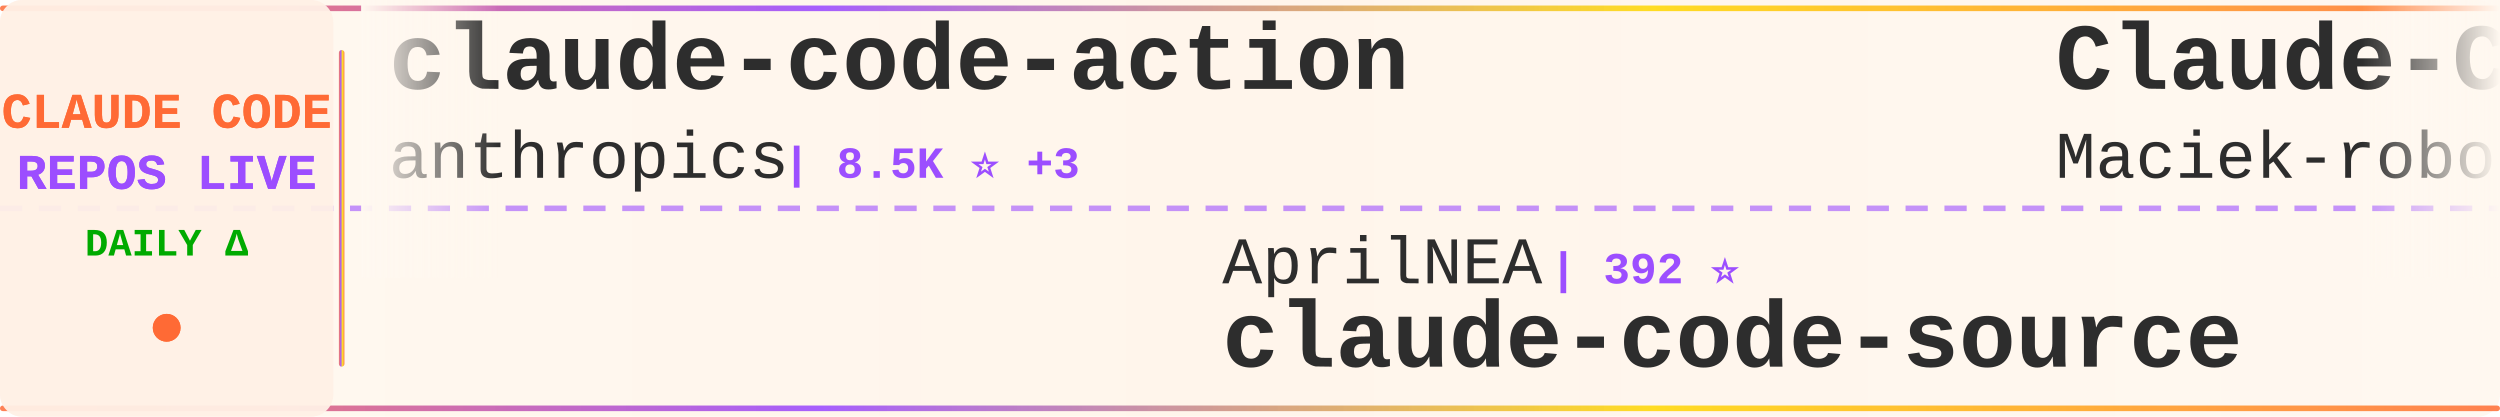
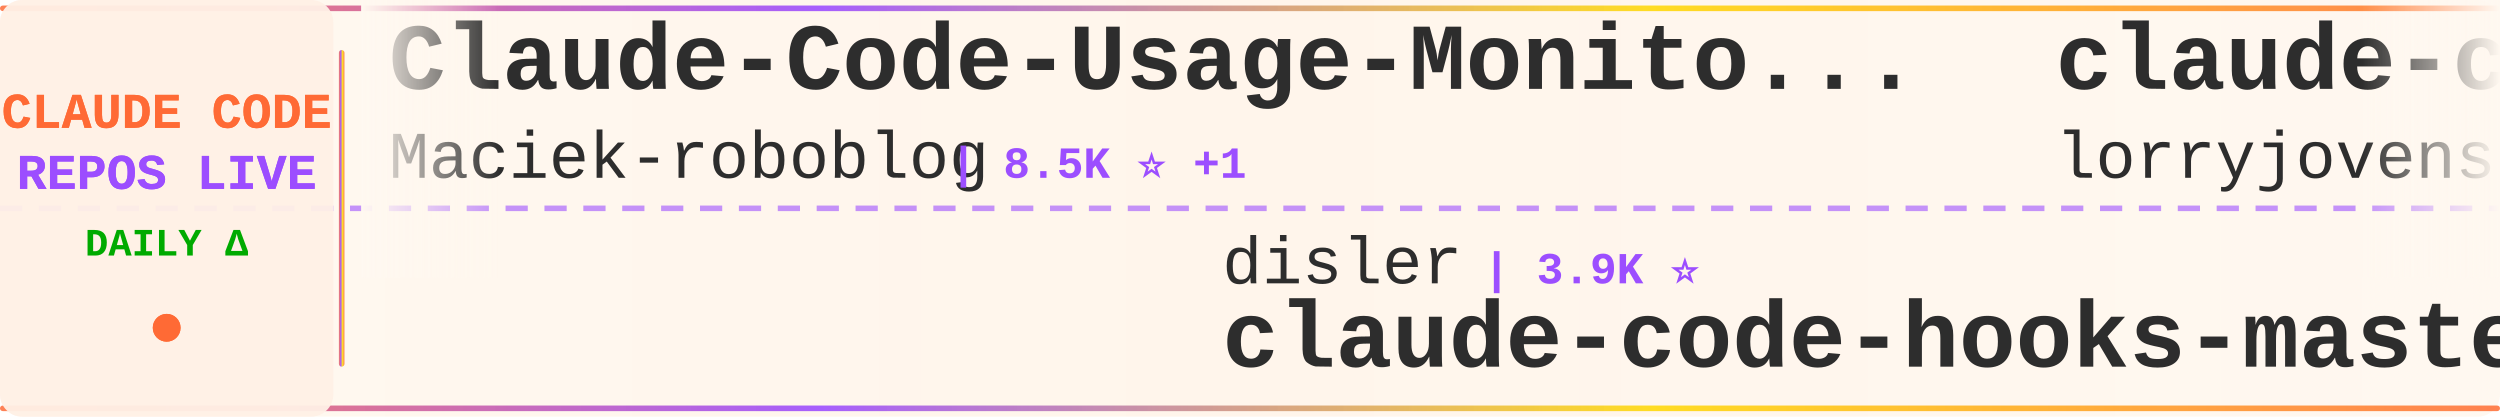
<svg xmlns="http://www.w3.org/2000/svg" width="900" height="150">
  <defs>
    <linearGradient id="tickerBg" x1="0%" y1="0%" x2="100%" y2="0%">
      <stop offset="0%" style="stop-color:#fff8f0;stop-opacity:0.98" />
      <stop offset="50%" style="stop-color:#fff5eb;stop-opacity:1" />
      <stop offset="100%" style="stop-color:#fff8f0;stop-opacity:0.98" />
    </linearGradient>
    <linearGradient id="borderGrad" x1="0%" y1="0%" x2="100%" y2="0%">
      <stop offset="0%" style="stop-color:#FF6B35;stop-opacity:0.85">
        <animate attributeName="stop-opacity" values="0.85;1;0.85" dur="2s" repeatCount="indefinite" />
      </stop>
      <stop offset="33%" style="stop-color:#9C4EFF;stop-opacity:0.9">
        <animate attributeName="stop-opacity" values="0.9;1;0.9" dur="2.2s" repeatCount="indefinite" />
      </stop>
      <stop offset="66%" style="stop-color:#FFD700;stop-opacity:0.85">
        <animate attributeName="stop-opacity" values="0.85;1;0.85" dur="1.8s" repeatCount="indefinite" />
      </stop>
      <stop offset="100%" style="stop-color:#FF6B35;stop-opacity:0.85">
        <animate attributeName="stop-opacity" values="0.85;1;0.85" dur="2s" repeatCount="indefinite" />
      </stop>
    </linearGradient>
    <filter id="textGlow">
      <feGaussianBlur stdDeviation="0.15" result="coloredBlur" />
      <feMerge>
        <feMergeNode in="coloredBlur" />
        <feMergeNode in="SourceGraphic" />
      </feMerge>
    </filter>
    <filter id="metricGlow">
      <feGaussianBlur stdDeviation="0.2" result="coloredBlur" />
      <feMerge>
        <feMergeNode in="coloredBlur" />
        <feMergeNode in="SourceGraphic" />
      </feMerge>
    </filter>
    <linearGradient id="leftFade" x1="0%" y1="0%" x2="100%" y2="0%">
      <stop offset="0%" style="stop-color:#fff8f0;stop-opacity:1" />
      <stop offset="100%" style="stop-color:#fff8f0;stop-opacity:0" />
    </linearGradient>
    <linearGradient id="rightFade" x1="0%" y1="0%" x2="100%" y2="0%">
      <stop offset="0%" style="stop-color:#fff8f0;stop-opacity:0" />
      <stop offset="100%" style="stop-color:#fff8f0;stop-opacity:1" />
    </linearGradient>
  </defs>
  <rect width="900" height="150" fill="url(#tickerBg)" rx="8" />
  <rect x="0" y="2" width="900" height="2" fill="url(#borderGrad)" rx="1" />
  <rect x="0" y="146" width="900" height="2" fill="url(#borderGrad)" rx="1" />
  <line x1="0" y1="75" x2="900" y2="75" stroke="#9C4EFF" stroke-width="2" stroke-dasharray="8 6" opacity="0.6" />
  <rect x="0" y="0" width="120" height="150" fill="#fff0e6" opacity="0.95" rx="8" />
  <text x="60" y="46" font-family="'Courier New', monospace" font-size="18" font-weight="bold" fill="#FF6B35" text-anchor="middle" filter="url(#textGlow)">
    CLAUDE CODE
  </text>
  <text x="60" y="68" font-family="'Courier New', monospace" font-size="18" font-weight="bold" fill="#9C4EFF" text-anchor="middle" filter="url(#textGlow)">
    REPOS LIVE
  </text>
  <text x="60" y="92" font-family="'Courier New', monospace" font-size="14" font-weight="bold" fill="#00aa00" text-anchor="middle">
    DAILY Δ
  </text>
  <circle cx="60" cy="118" r="5" fill="#FF6B35" filter="url(#metricGlow)">
    <animate attributeName="r" values="4;6;4" dur="1.5s" repeatCount="indefinite" />
    <animate attributeName="opacity" values="0.6;1;0.6" dur="1.5s" repeatCount="indefinite" />
  </circle>
  <rect x="122" y="18" width="2" height="114" fill="url(#borderGrad)" rx="1" />
  <clipPath id="tickerClip">
    <rect x="130" y="0" width="770" height="150" />
  </clipPath>
  <g clip-path="url(#tickerClip)">
    <g id="tickerItems">
      <animateTransform attributeName="transform" attributeType="XML" type="translate" from="0 0" to="-3000 0" dur="54s" repeatCount="indefinite" />
      <g transform="translate(0, 0)">
-         <text x="140" y="32" font-family="'Courier New', monospace" font-size="34" font-weight="bold" fill="#2d2d2d">claude-code-action</text>
-         <text x="140" y="64" font-family="'Courier New', monospace" font-size="24" font-weight="normal" fill="#2d2d2d" opacity="1.0">anthropics</text>
-         <text x="282" y="64" font-family="'Courier New', monospace" font-size="16" font-weight="bold" fill="#9C4EFF"> | 8.5K ⭐ +3</text>
+         <text x="140" y="32" font-family="'Courier New', monospace" font-size="34" font-weight="bold" fill="#2d2d2d">Claude-Code-Usage-Monito...</text>
+         <text x="140" y="64" font-family="'Courier New', monospace" font-size="24" font-weight="normal" fill="#2d2d2d" opacity="1.0">Maciek-roboblog</text>
+         <text x="342" y="64" font-family="'Courier New', monospace" font-size="16" font-weight="bold" fill="#9C4EFF"> | 8.5K ⭐ +1</text>
      </g>
      <g transform="translate(300, 0)">
-         <text x="140" y="102" font-family="'Courier New', monospace" font-size="24" font-weight="normal" fill="#2d2d2d" opacity="1.0">AprilNEA</text>
-         <text x="258" y="102" font-family="'Courier New', monospace" font-size="16" font-weight="bold" fill="#9C4EFF"> | 392 ⭐</text>
-         <text x="140" y="132" font-family="'Courier New', monospace" font-size="34" font-weight="bold" fill="#2d2d2d">claude-code-source</text>
+         <text x="140" y="102" font-family="'Courier New', monospace" font-size="24" font-weight="normal" fill="#2d2d2d" opacity="1.0">disler</text>
+         <text x="234" y="102" font-family="'Courier New', monospace" font-size="16" font-weight="bold" fill="#9C4EFF"> | 3.9K ⭐</text>
+         <text x="140" y="132" font-family="'Courier New', monospace" font-size="34" font-weight="bold" fill="#2d2d2d">claude-code-hooks-master...</text>
      </g>
      <g transform="translate(600, 0)">
+         <text x="140" y="32" font-family="'Courier New', monospace" font-size="34" font-weight="bold" fill="#2d2d2d">claude-code-rust</text>
+         <text x="140" y="64" font-family="'Courier New', monospace" font-size="24" font-weight="normal" fill="#2d2d2d" opacity="1.0">lorryjovens-hub</text>
+         <text x="342" y="64" font-family="'Courier New', monospace" font-size="16" font-weight="bold" fill="#9C4EFF"> | 1.7K ⭐</text>
+       </g>
+       <g transform="translate(900, 0)">
+         <text x="140" y="102" font-family="'Courier New', monospace" font-size="24" font-weight="normal" fill="#2d2d2d" opacity="1.0">FlorianBruniaux</text>
+         <text x="342" y="102" font-family="'Courier New', monospace" font-size="16" font-weight="bold" fill="#9C4EFF"> | 5.6K ⭐ +4</text>
+         <text x="140" y="132" font-family="'Courier New', monospace" font-size="34" font-weight="bold" fill="#2d2d2d">claude-code-ultimate-gui...</text>
+       </g>
+       <g transform="translate(1200, 0)">
+         <text x="140" y="32" font-family="'Courier New', monospace" font-size="34" font-weight="bold" fill="#2d2d2d">arcads-claude-code</text>
+         <text x="140" y="64" font-family="'Courier New', monospace" font-size="24" font-weight="normal" fill="#2d2d2d" opacity="1.0">krusemediallc</text>
+         <text x="318" y="64" font-family="'Courier New', monospace" font-size="16" font-weight="bold" fill="#9C4EFF"> | 1.1K ⭐ +3</text>
+       </g>
+       <g transform="translate(1500, 0)">
+         <text x="140" y="102" font-family="'Courier New', monospace" font-size="24" font-weight="normal" fill="#2d2d2d" opacity="1.0">claude-code-best</text>
+         <text x="354" y="102" font-family="'Courier New', monospace" font-size="16" font-weight="bold" fill="#9C4EFF"> | 21.6K ⭐ +2</text>
+         <text x="140" y="132" font-family="'Courier New', monospace" font-size="34" font-weight="bold" fill="#2d2d2d">claude-code</text>
+       </g>
+       <g transform="translate(1800, 0)">
+         <text x="140" y="32" font-family="'Courier New', monospace" font-size="34" font-weight="bold" fill="#2d2d2d">claude-code-base-action</text>
+         <text x="140" y="64" font-family="'Courier New', monospace" font-size="24" font-weight="normal" fill="#2d2d2d" opacity="1.0">anthropics</text>
+         <text x="282" y="64" font-family="'Courier New', monospace" font-size="16" font-weight="bold" fill="#9C4EFF"> | 929 ⭐</text>
+       </g>
+       <g transform="translate(2100, 0)">
+         <text x="140" y="102" font-family="'Courier New', monospace" font-size="24" font-weight="normal" fill="#2d2d2d" opacity="1.0">777genius</text>
+         <text x="270" y="102" font-family="'Courier New', monospace" font-size="16" font-weight="bold" fill="#9C4EFF"> | 922 ⭐ +1</text>
+         <text x="140" y="132" font-family="'Courier New', monospace" font-size="34" font-weight="bold" fill="#2d2d2d">claude-code-source-code</text>
+       </g>
+       <g transform="translate(2400, 0)">
+         <text x="140" y="32" font-family="'Courier New', monospace" font-size="34" font-weight="bold" fill="#2d2d2d">claude-code-from-source</text>
+         <text x="140" y="64" font-family="'Courier New', monospace" font-size="24" font-weight="normal" fill="#2d2d2d" opacity="1.0">alejandrobalderas</text>
+         <text x="366" y="64" font-family="'Courier New', monospace" font-size="16" font-weight="bold" fill="#9C4EFF"> | 2.7K ⭐</text>
+       </g>
+       <g transform="translate(2700, 0)">
+         <text x="140" y="102" font-family="'Courier New', monospace" font-size="24" font-weight="normal" fill="#2d2d2d" opacity="1.0">Windy3f3f3f3f</text>
+         <text x="318" y="102" font-family="'Courier New', monospace" font-size="16" font-weight="bold" fill="#9C4EFF"> | 3.3K ⭐ +1</text>
+         <text x="140" y="132" font-family="'Courier New', monospace" font-size="34" font-weight="bold" fill="#2d2d2d">how-claude-code-works</text>
+       </g>
+       <g transform="translate(3000, 0)">
        <text x="140" y="32" font-family="'Courier New', monospace" font-size="34" font-weight="bold" fill="#2d2d2d">Claude-Code-Usage-Monito...</text>
        <text x="140" y="64" font-family="'Courier New', monospace" font-size="24" font-weight="normal" fill="#2d2d2d" opacity="1.0">Maciek-roboblog</text>
-         <text x="342" y="64" font-family="'Courier New', monospace" font-size="16" font-weight="bold" fill="#9C4EFF"> | 8.5K ⭐</text>
-       </g>
-       <g transform="translate(900, 0)">
-         <text x="140" y="102" font-family="'Courier New', monospace" font-size="24" font-weight="normal" fill="#2d2d2d" opacity="1.0">ding113</text>
-         <text x="246" y="102" font-family="'Courier New', monospace" font-size="16" font-weight="bold" fill="#9C4EFF"> | 3.3K ⭐ +1</text>
-         <text x="140" y="132" font-family="'Courier New', monospace" font-size="34" font-weight="bold" fill="#2d2d2d">claude-code-hub</text>
-       </g>
-       <g transform="translate(1200, 0)">
-         <text x="140" y="32" font-family="'Courier New', monospace" font-size="34" font-weight="bold" fill="#2d2d2d">Dive-into-Claude-Code</text>
-         <text x="140" y="64" font-family="'Courier New', monospace" font-size="24" font-weight="normal" fill="#2d2d2d" opacity="1.0">VILA-Lab</text>
-         <text x="258" y="64" font-family="'Courier New', monospace" font-size="16" font-weight="bold" fill="#9C4EFF"> | 2.0K ⭐ +1</text>
-       </g>
-       <g transform="translate(1500, 0)">
-         <text x="140" y="102" font-family="'Courier New', monospace" font-size="24" font-weight="normal" fill="#2d2d2d" opacity="1.0">krusemediallc</text>
-         <text x="318" y="102" font-family="'Courier New', monospace" font-size="16" font-weight="bold" fill="#9C4EFF"> | 1.0K ⭐</text>
-         <text x="140" y="132" font-family="'Courier New', monospace" font-size="34" font-weight="bold" fill="#2d2d2d">arcads-claude-code</text>
-       </g>
-       <g transform="translate(1800, 0)">
-         <text x="140" y="32" font-family="'Courier New', monospace" font-size="34" font-weight="bold" fill="#2d2d2d">Claude-code</text>
-         <text x="140" y="64" font-family="'Courier New', monospace" font-size="24" font-weight="normal" fill="#2d2d2d" opacity="1.0">zstmfhy</text>
-         <text x="246" y="64" font-family="'Courier New', monospace" font-size="16" font-weight="bold" fill="#9C4EFF"> | 190 ⭐</text>
-       </g>
-       <g transform="translate(2100, 0)">
-         <text x="140" y="102" font-family="'Courier New', monospace" font-size="24" font-weight="normal" fill="#2d2d2d" opacity="1.0">digitalsamba</text>
-         <text x="306" y="102" font-family="'Courier New', monospace" font-size="16" font-weight="bold" fill="#9C4EFF"> | 1.8K ⭐ +3</text>
-         <text x="140" y="132" font-family="'Courier New', monospace" font-size="34" font-weight="bold" fill="#2d2d2d">claude-code-video-toolki...</text>
-       </g>
-       <g transform="translate(2400, 0)">
-         <text x="140" y="32" font-family="'Courier New', monospace" font-size="34" font-weight="bold" fill="#2d2d2d">claude-code-guide</text>
-         <text x="140" y="64" font-family="'Courier New', monospace" font-size="24" font-weight="normal" fill="#2d2d2d" opacity="1.0">Cranot</text>
-         <text x="234" y="64" font-family="'Courier New', monospace" font-size="16" font-weight="bold" fill="#9C4EFF"> | 2.9K ⭐ +2</text>
-       </g>
-       <g transform="translate(2700, 0)">
-         <text x="140" y="102" font-family="'Courier New', monospace" font-size="24" font-weight="normal" fill="#2d2d2d" opacity="1.0">RishabhK103</text>
-         <text x="294" y="102" font-family="'Courier New', monospace" font-size="16" font-weight="bold" fill="#9C4EFF"> | 105 ⭐</text>
-         <text x="140" y="132" font-family="'Courier New', monospace" font-size="34" font-weight="bold" fill="#2d2d2d">claude-code</text>
-       </g>
-       <g transform="translate(3000, 0)">
-         <text x="140" y="32" font-family="'Courier New', monospace" font-size="34" font-weight="bold" fill="#2d2d2d">claude-code-action</text>
-         <text x="140" y="64" font-family="'Courier New', monospace" font-size="24" font-weight="normal" fill="#2d2d2d" opacity="1.0">anthropics</text>
-         <text x="282" y="64" font-family="'Courier New', monospace" font-size="16" font-weight="bold" fill="#9C4EFF"> | 8.5K ⭐ +3</text>
+         <text x="342" y="64" font-family="'Courier New', monospace" font-size="16" font-weight="bold" fill="#9C4EFF"> | 8.5K ⭐ +1</text>
      </g>
      <g transform="translate(3300, 0)">
-         <text x="140" y="102" font-family="'Courier New', monospace" font-size="24" font-weight="normal" fill="#2d2d2d" opacity="1.0">AprilNEA</text>
-         <text x="258" y="102" font-family="'Courier New', monospace" font-size="16" font-weight="bold" fill="#9C4EFF"> | 392 ⭐</text>
-         <text x="140" y="132" font-family="'Courier New', monospace" font-size="34" font-weight="bold" fill="#2d2d2d">claude-code-source</text>
+         <text x="140" y="102" font-family="'Courier New', monospace" font-size="24" font-weight="normal" fill="#2d2d2d" opacity="1.0">disler</text>
+         <text x="234" y="102" font-family="'Courier New', monospace" font-size="16" font-weight="bold" fill="#9C4EFF"> | 3.9K ⭐</text>
+         <text x="140" y="132" font-family="'Courier New', monospace" font-size="34" font-weight="bold" fill="#2d2d2d">claude-code-hooks-master...</text>
      </g>
      <g transform="translate(3600, 0)">
-         <text x="140" y="32" font-family="'Courier New', monospace" font-size="34" font-weight="bold" fill="#2d2d2d">Claude-Code-Usage-Monito...</text>
-         <text x="140" y="64" font-family="'Courier New', monospace" font-size="24" font-weight="normal" fill="#2d2d2d" opacity="1.0">Maciek-roboblog</text>
-         <text x="342" y="64" font-family="'Courier New', monospace" font-size="16" font-weight="bold" fill="#9C4EFF"> | 8.5K ⭐</text>
+         <text x="140" y="32" font-family="'Courier New', monospace" font-size="34" font-weight="bold" fill="#2d2d2d">claude-code-rust</text>
+         <text x="140" y="64" font-family="'Courier New', monospace" font-size="24" font-weight="normal" fill="#2d2d2d" opacity="1.0">lorryjovens-hub</text>
+         <text x="342" y="64" font-family="'Courier New', monospace" font-size="16" font-weight="bold" fill="#9C4EFF"> | 1.7K ⭐</text>
      </g>
      <g transform="translate(3900, 0)">
-         <text x="140" y="102" font-family="'Courier New', monospace" font-size="24" font-weight="normal" fill="#2d2d2d" opacity="1.0">ding113</text>
-         <text x="246" y="102" font-family="'Courier New', monospace" font-size="16" font-weight="bold" fill="#9C4EFF"> | 3.3K ⭐ +1</text>
-         <text x="140" y="132" font-family="'Courier New', monospace" font-size="34" font-weight="bold" fill="#2d2d2d">claude-code-hub</text>
+         <text x="140" y="102" font-family="'Courier New', monospace" font-size="24" font-weight="normal" fill="#2d2d2d" opacity="1.0">FlorianBruniaux</text>
+         <text x="342" y="102" font-family="'Courier New', monospace" font-size="16" font-weight="bold" fill="#9C4EFF"> | 5.6K ⭐ +4</text>
+         <text x="140" y="132" font-family="'Courier New', monospace" font-size="34" font-weight="bold" fill="#2d2d2d">claude-code-ultimate-gui...</text>
      </g>
    </g>
  </g>
  <rect x="130" y="0" width="50" height="100" fill="url(#leftFade)" />
  <rect x="850" y="0" width="50" height="100" fill="url(#rightFade)" />
</svg>
